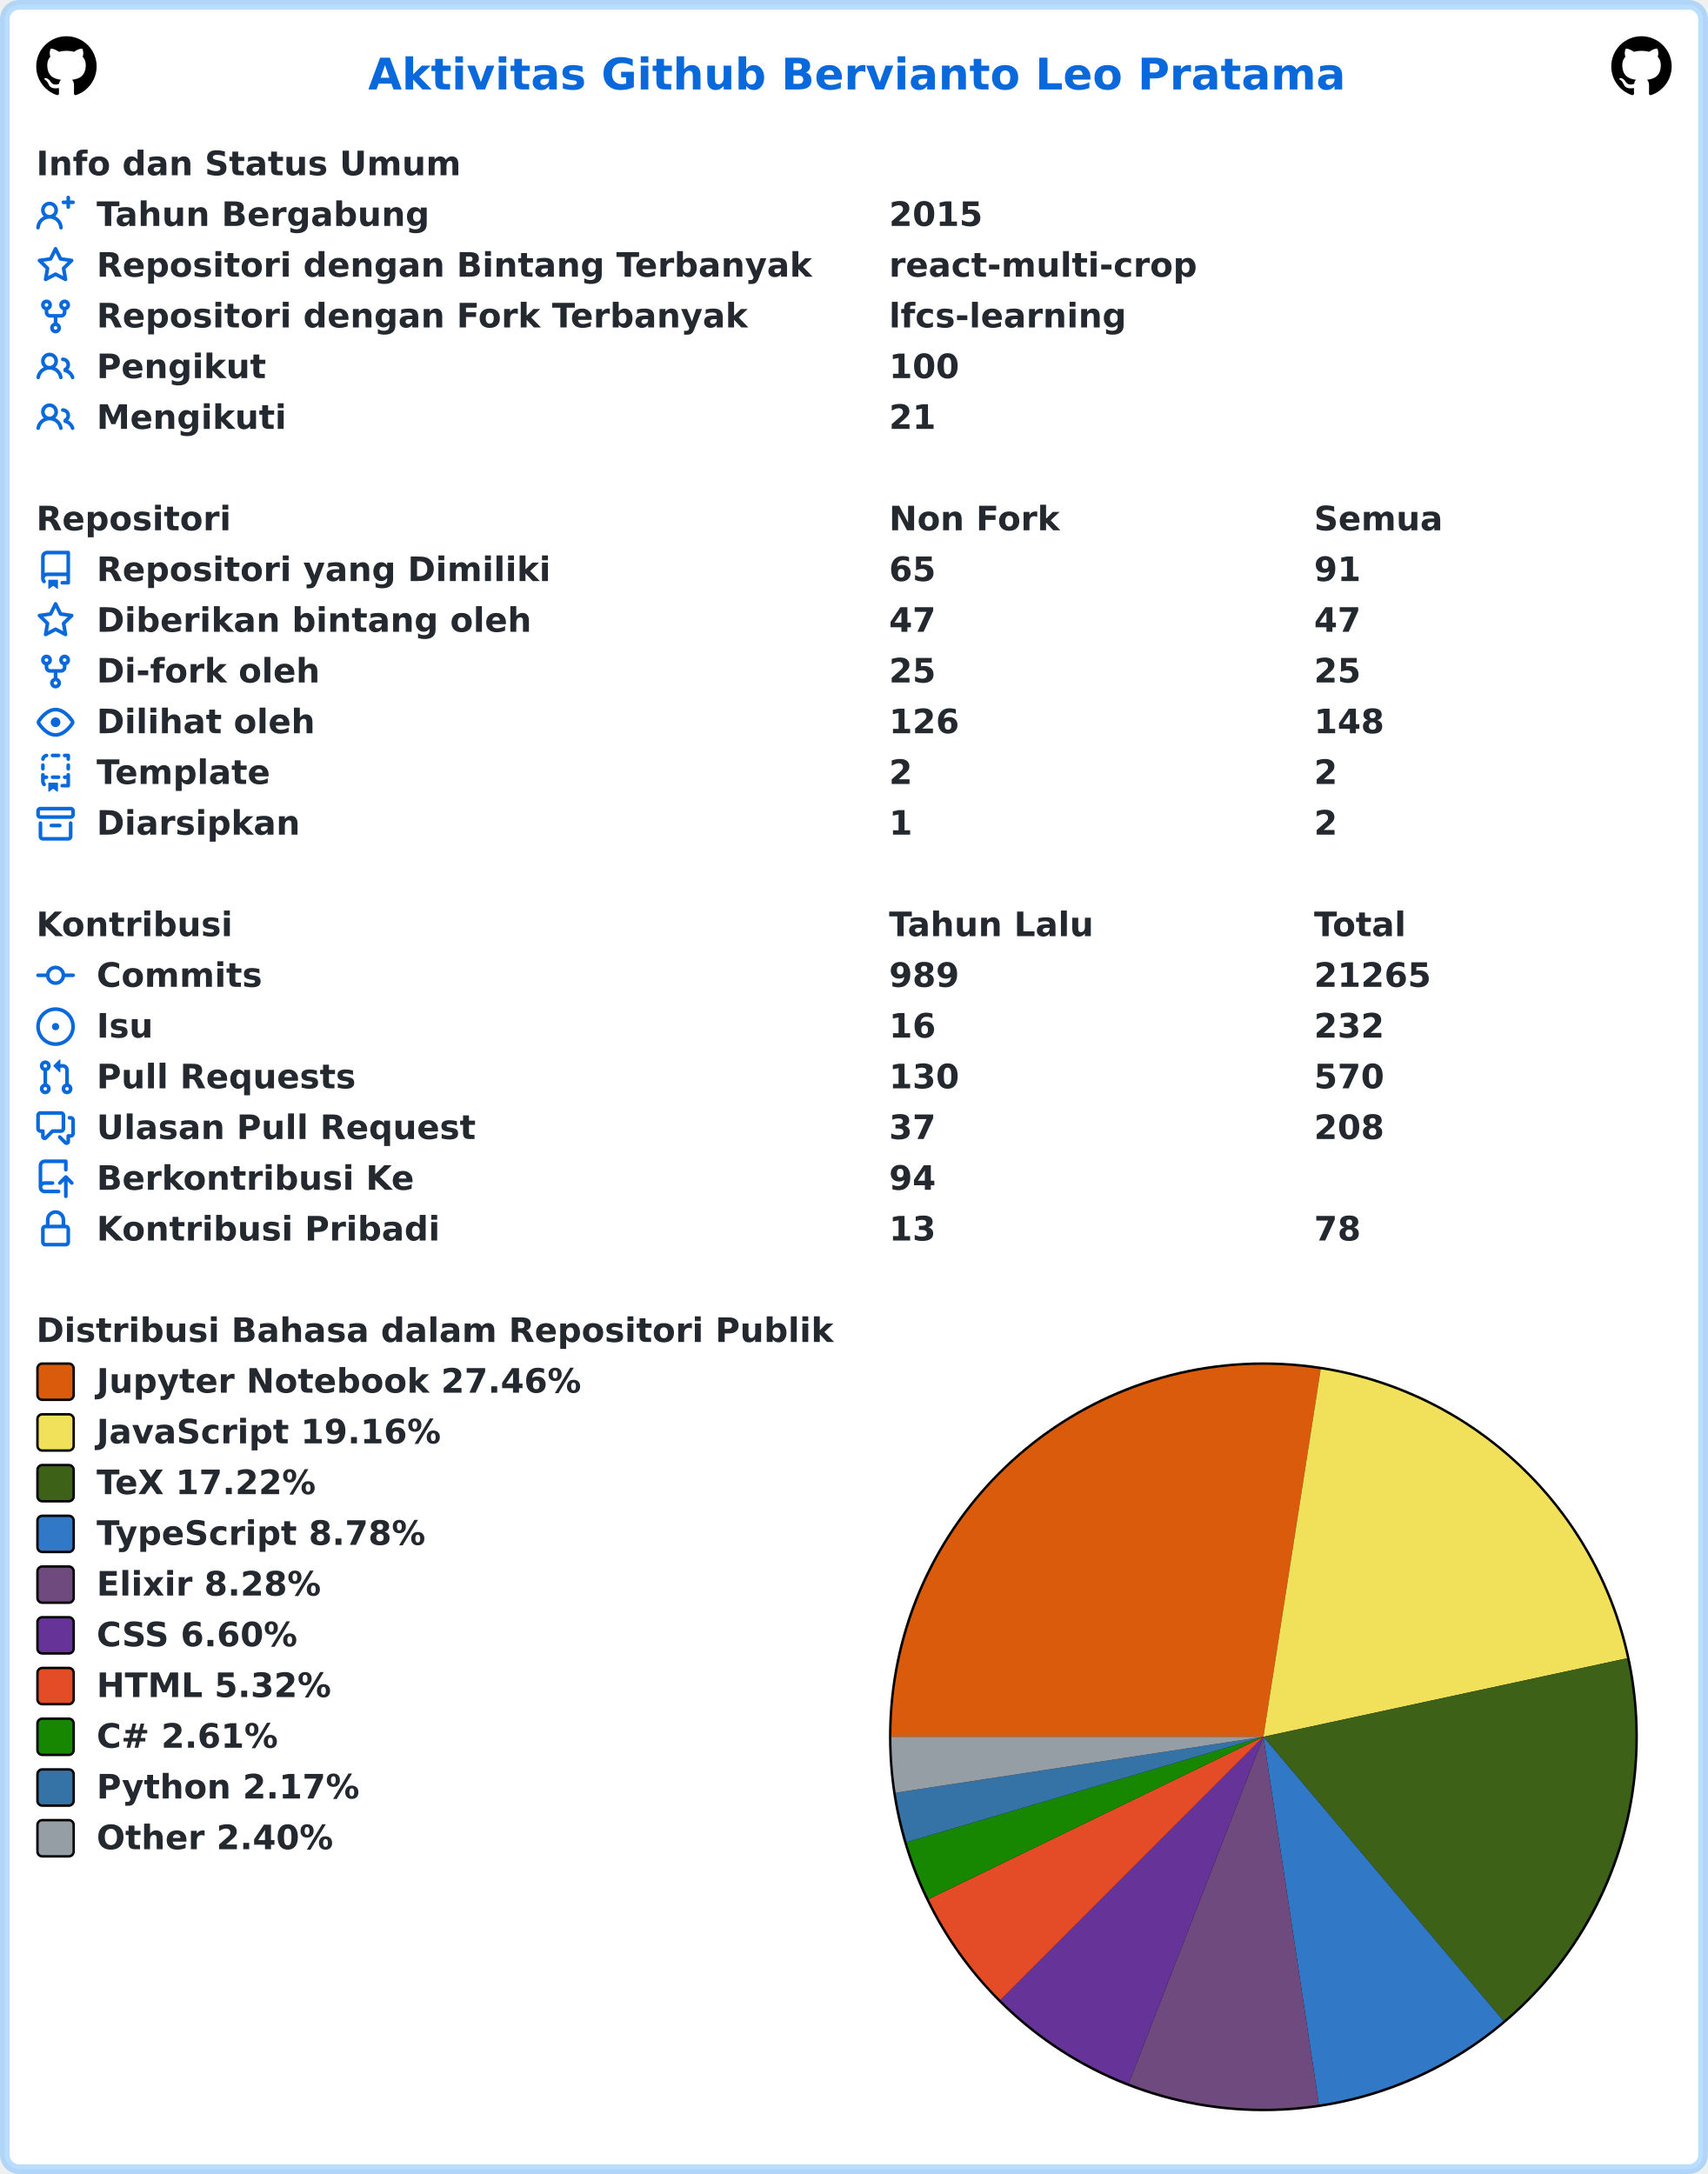
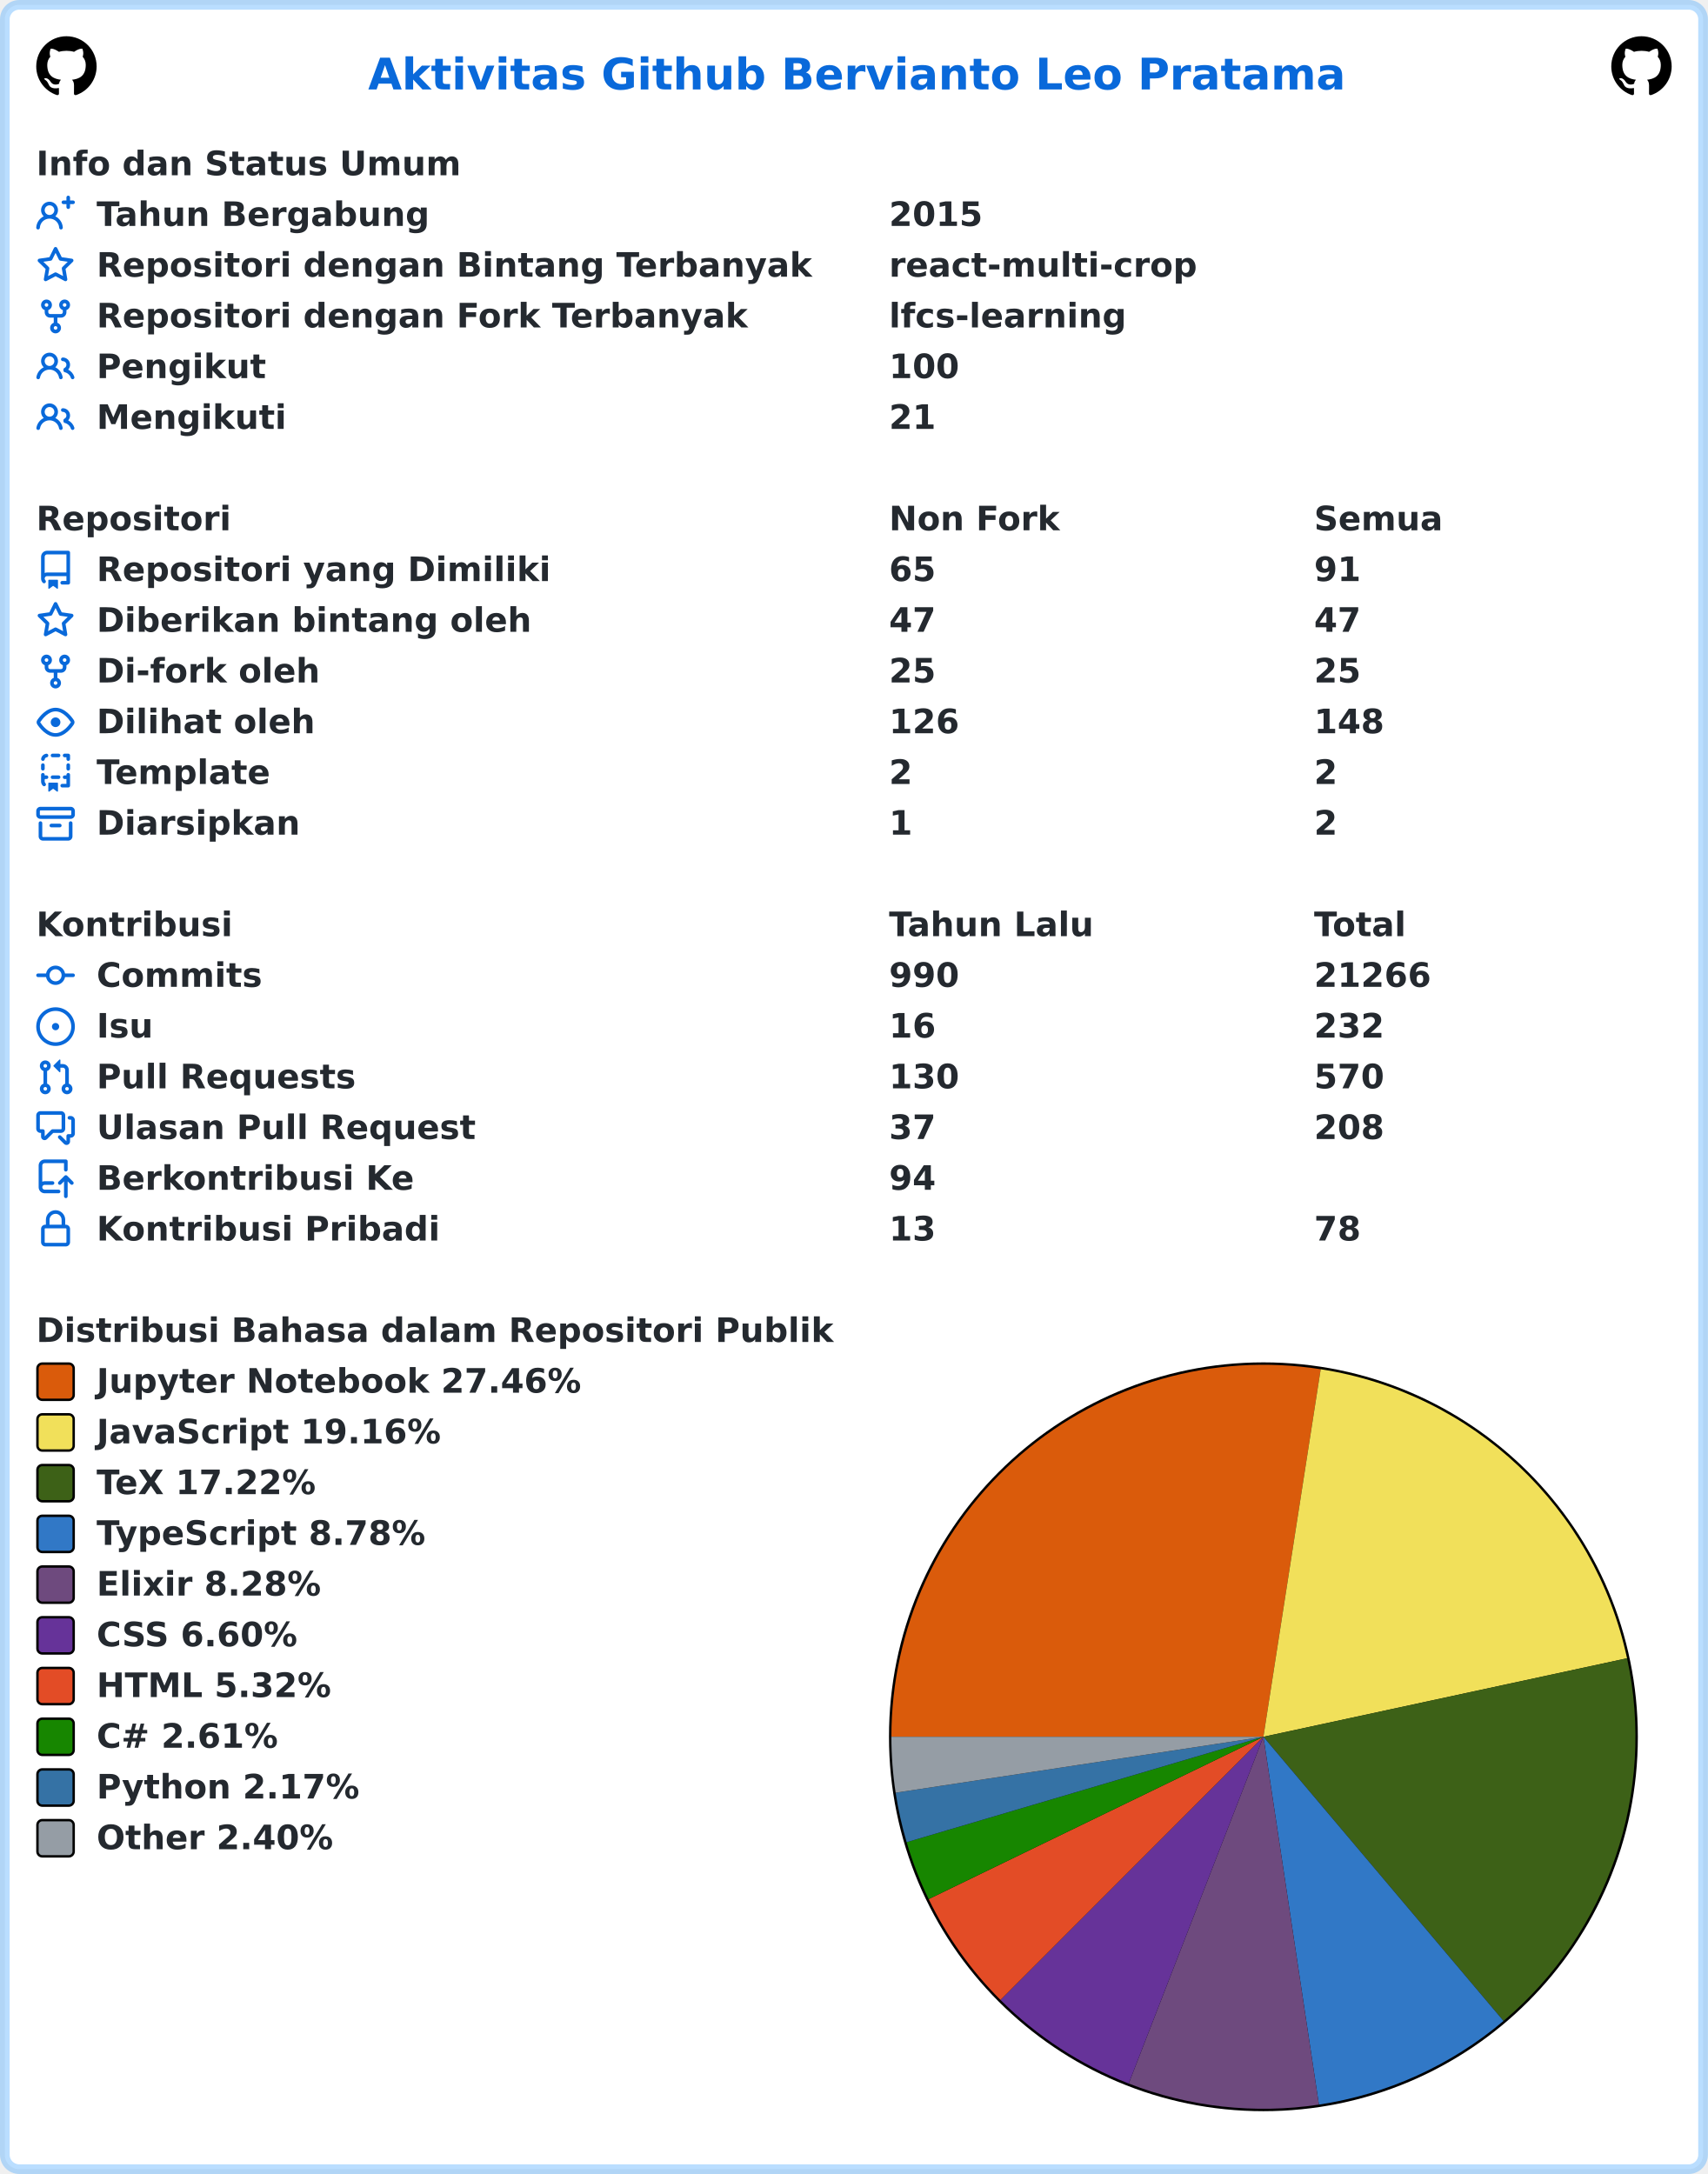
<svg xmlns="http://www.w3.org/2000/svg" width="707" height="900" viewBox="0 0 707 900" lang="id" xml:lang="id">
  <rect x="2" y="2" stroke-width="4" rx="6" width="703" height="896" stroke="rgba(84,174,255,0.4)" fill="#ffffff" />
  <g font-weight="600" font-size="110pt" font-family="Verdana,Geneva,DejaVu Sans,sans-serif" text-rendering="geometricPrecision">
    <text x="1239" y="301" lengthAdjust="spacingAndGlyphs" textLength="3261" transform="scale(0.123)" fill="#0969da">Aktivitas Github Bervianto Leo Pratama</text>
    <svg x="15" y="15" width="25" height="25" viewBox="0 0 16 16">
      <path fill="#000000" fill-rule="evenodd" d="M8 0C3.58 0 0 3.58 0 8c0 3.54 2.29 6.53 5.47 7.59.4.07.55-.17.55-.38 0-.19-.01-.82-.01-1.49-2.01.37-2.53-.49-2.69-.94-.09-.23-.48-.94-.82-1.13-.28-.15-.68-.52-.01-.53.63-.01 1.08.58 1.23.82.72 1.21 1.87.87 2.33.66.07-.52.28-.87.51-1.07-1.78-.2-3.64-.89-3.64-3.95 0-.87.31-1.59.82-2.15-.08-.2-.36-1.02.08-2.12 0 0 .67-.21 2.2.82.64-.18 1.32-.27 2-.27.68 0 1.36.09 2 .27 1.53-1.04 2.2-.82 2.2-.82.44 1.1.16 1.92.08 2.12.51.56.82 1.27.82 2.15 0 3.07-1.87 3.75-3.65 3.95.29.25.54.73.54 1.48 0 1.07-.01 1.93-.01 2.2 0 .21.15.46.55.38A8.013 8.013 0 0016 8c0-4.42-3.58-8-8-8z" />
    </svg>
    <svg x="667" y="15" width="25" height="25" viewBox="0 0 16 16">
      <path fill="#000000" fill-rule="evenodd" d="M8 0C3.58 0 0 3.58 0 8c0 3.54 2.29 6.53 5.47 7.59.4.07.55-.17.55-.38 0-.19-.01-.82-.01-1.49-2.01.37-2.53-.49-2.69-.94-.09-.23-.48-.94-.82-1.13-.28-.15-.68-.52-.01-.53.63-.01 1.08.58 1.23.82.72 1.21 1.87.87 2.33.66.07-.52.28-.87.51-1.07-1.78-.2-3.64-.89-3.64-3.95 0-.87.31-1.59.82-2.15-.08-.2-.36-1.02.08-2.12 0 0 .67-.21 2.2.82.64-.18 1.32-.27 2-.27.68 0 1.36.09 2 .27 1.53-1.04 2.2-.82 2.2-.82.44 1.1.16 1.92.08 2.12.51.56.82 1.27.82 2.15 0 3.07-1.87 3.75-3.65 3.95.29.25.54.73.54 1.48 0 1.07-.01 1.93-.01 2.2 0 .21.15.46.55.38A8.013 8.013 0 0016 8c0-4.42-3.58-8-8-8z" />
    </svg>
    <g transform="translate(0, 60)" fill="#24292f">
      <g transform="translate(15, 0)">
        <g transform="scale(0.095)">
          <text x="0" y="132" textLength="1852" lengthAdjust="spacingAndGlyphs">Info dan Status Umum</text>
        </g>
      </g>
      <g transform="translate(15, 21)">
        <path fill="#0969da" fill-rule="evenodd" d="M13.25 0a.75.75 0 01.75.75V2h1.25a.75.75 0 010 1.5H14v1.25a.75.75 0 01-1.5 0V3.5h-1.25a.75.75 0 010-1.5h1.25V.75a.75.75 0 01.75-.75zM5.5 4a2 2 0 100 4 2 2 0 000-4zm2.4 4.548a3.5 3.5 0 10-4.799 0 5.527 5.527 0 00-3.1 4.66.75.75 0 101.498.085A4.01 4.01 0 015.5 9.5a4.01 4.01 0 014.001 3.793.75.75 0 101.498-.086 5.527 5.527 0 00-3.1-4.659z" />
        <g transform="scale(0.095)">
          <text lengthAdjust="spacingAndGlyphs" textLength="1478" x="263" y="132">Tahun Bergabung</text>
          <text lengthAdjust="spacingAndGlyphs" textLength="420" x="3716" y="132">2015</text>
        </g>
      </g>
      <g transform="translate(15, 42)">
        <path fill="#0969da" fill-rule="evenodd" d="M8 .25a.75.75 0 01.673.418l1.882 3.815 4.21.612a.75.75 0 01.416 1.279l-3.046 2.97.719 4.192a.75.75 0 01-1.088.791L8 12.347l-3.766 1.98a.75.75 0 01-1.088-.79l.72-4.194L.818 6.374a.75.75 0 01.416-1.28l4.21-.611L7.327.668A.75.75 0 018 .25zm0 2.445L6.615 5.5a.75.75 0 01-.564.41l-3.097.45 2.24 2.184a.75.75 0 01.216.664l-.528 3.084 2.769-1.456a.75.75 0 01.698 0l2.77 1.456-.53-3.084a.75.75 0 01.216-.664l2.24-2.183-3.096-.45a.75.75 0 01-.564-.41L8 2.694v.001z" />
        <g transform="scale(0.095)">
          <text lengthAdjust="spacingAndGlyphs" textLength="3126" x="263" y="132">Repositori dengan Bintang Terbanyak</text>
          <text lengthAdjust="spacingAndGlyphs" textLength="1330" x="3716" y="132">react-multi-crop</text>
        </g>
      </g>
      <g transform="translate(15, 63)">
        <path fill="#0969da" fill-rule="evenodd" d="M5 3.25a.75.75 0 11-1.5 0 .75.75 0 011.5 0zm0 2.122a2.25 2.25 0 10-1.5 0v.878A2.25 2.25 0 005.75 8.5h1.5v2.128a2.251 2.251 0 101.5 0V8.5h1.5a2.25 2.25 0 002.25-2.25v-.878a2.25 2.25 0 10-1.5 0v.878a.75.75 0 01-.75.75h-4.5A.75.75 0 015 6.25v-.878zm3.75 7.378a.75.75 0 11-1.5 0 .75.75 0 011.5 0zm3-8.75a.75.75 0 100-1.5.75.75 0 000 1.5z" />
        <g transform="scale(0.095)">
          <text lengthAdjust="spacingAndGlyphs" textLength="2846" x="263" y="132">Repositori dengan Fork Terbanyak</text>
          <text lengthAdjust="spacingAndGlyphs" textLength="1018" x="3716" y="132">lfcs-learning</text>
        </g>
      </g>
      <g transform="translate(15, 84)">
        <path fill="#0969da" fill-rule="evenodd" d="M5.5 3.5a2 2 0 100 4 2 2 0 000-4zM2 5.5a3.5 3.5 0 115.898 2.549 5.507 5.507 0 013.034 4.084.75.75 0 11-1.482.235 4.001 4.001 0 00-7.9 0 .75.75 0 01-1.482-.236A5.507 5.507 0 013.102 8.05 3.49 3.49 0 012 5.5zM11 4a.75.75 0 100 1.5 1.5 1.5 0 01.666 2.844.75.75 0 00-.416.672v.352a.75.75 0 00.574.73c1.2.289 2.162 1.2 2.522 2.372a.75.75 0 101.434-.44 5.01 5.01 0 00-2.56-3.012A3 3 0 0011 4z" />
        <g transform="scale(0.095)">
          <text lengthAdjust="spacingAndGlyphs" textLength="723" x="263" y="132">Pengikut</text>
          <text lengthAdjust="spacingAndGlyphs" textLength="315" x="3716" y="132">100</text>
        </g>
      </g>
      <g transform="translate(15, 105)">
        <path fill="#0969da" fill-rule="evenodd" d="M5.5 3.5a2 2 0 100 4 2 2 0 000-4zM2 5.5a3.5 3.5 0 115.898 2.549 5.507 5.507 0 013.034 4.084.75.75 0 11-1.482.235 4.001 4.001 0 00-7.9 0 .75.75 0 01-1.482-.236A5.507 5.507 0 013.102 8.05 3.49 3.49 0 012 5.5zM11 4a.75.75 0 100 1.5 1.5 1.5 0 01.666 2.844.75.75 0 00-.416.672v.352a.75.75 0 00.574.73c1.2.289 2.162 1.2 2.522 2.372a.75.75 0 101.434-.44 5.01 5.01 0 00-2.56-3.012A3 3 0 0011 4z" />
        <g transform="scale(0.095)">
          <text lengthAdjust="spacingAndGlyphs" textLength="813" x="263" y="132">Mengikuti</text>
          <text lengthAdjust="spacingAndGlyphs" textLength="210" x="3716" y="132">21</text>
        </g>
      </g>
    </g>
    <g transform="translate(0, 207)" fill="#24292f">
      <g transform="translate(15, 0)">
        <g transform="scale(0.095)">
          <text x="0" y="132" textLength="832" lengthAdjust="spacingAndGlyphs">Repositori</text>
          <text x="3716" y="132" textLength="740" lengthAdjust="spacingAndGlyphs">Non Fork</text>
          <text x="5568" y="132" textLength="573" lengthAdjust="spacingAndGlyphs">Semua</text>
        </g>
      </g>
      <g transform="translate(15, 21)">
        <path fill="#0969da" fill-rule="evenodd" d="M2 2.5A2.5 2.5 0 014.5 0h8.75a.75.75 0 01.75.75v12.5a.75.75 0 01-.75.75h-2.5a.75.75 0 110-1.5h1.75v-2h-8a1 1 0 00-.714 1.7.75.75 0 01-1.072 1.05A2.495 2.495 0 012 11.5v-9zm10.5-1V9h-8c-.356 0-.694.074-1 .208V2.5a1 1 0 011-1h8zM5 12.25v3.25a.25.25 0 00.4.2l1.45-1.087a.25.25 0 01.3 0L8.6 15.7a.25.25 0 00.4-.2v-3.25a.25.25 0 00-.25-.25h-3.5a.25.25 0 00-.25.25z" />
        <g transform="scale(0.095)">
          <text lengthAdjust="spacingAndGlyphs" textLength="1962" x="263" y="132">Repositori yang Dimiliki</text>
          <text lengthAdjust="spacingAndGlyphs" textLength="210" x="3716" y="132">65</text>
          <text lengthAdjust="spacingAndGlyphs" textLength="210" x="5568" y="132">91</text>
        </g>
      </g>
      <g transform="translate(15, 42)">
        <path fill="#0969da" fill-rule="evenodd" d="M8 .25a.75.75 0 01.673.418l1.882 3.815 4.21.612a.75.75 0 01.416 1.279l-3.046 2.97.719 4.192a.75.75 0 01-1.088.791L8 12.347l-3.766 1.98a.75.75 0 01-1.088-.79l.72-4.194L.818 6.374a.75.75 0 01.416-1.28l4.21-.611L7.327.668A.75.75 0 018 .25zm0 2.445L6.615 5.5a.75.75 0 01-.564.41l-3.097.45 2.24 2.184a.75.75 0 01.216.664l-.528 3.084 2.769-1.456a.75.75 0 01.698 0l2.77 1.456-.53-3.084a.75.75 0 01.216-.664l2.24-2.183-3.096-.45a.75.75 0 01-.564-.41L8 2.694v.001z" />
        <g transform="scale(0.095)">
          <text lengthAdjust="spacingAndGlyphs" textLength="1887" x="263" y="132">Diberikan bintang oleh</text>
          <text lengthAdjust="spacingAndGlyphs" textLength="210" x="3716" y="132">47</text>
          <text lengthAdjust="spacingAndGlyphs" textLength="210" x="5568" y="132">47</text>
        </g>
      </g>
      <g transform="translate(15, 63)">
        <path fill="#0969da" fill-rule="evenodd" d="M5 3.25a.75.75 0 11-1.5 0 .75.75 0 011.5 0zm0 2.122a2.25 2.25 0 10-1.5 0v.878A2.25 2.25 0 005.75 8.5h1.5v2.128a2.251 2.251 0 101.5 0V8.5h1.5a2.25 2.25 0 002.25-2.25v-.878a2.25 2.25 0 10-1.5 0v.878a.75.75 0 01-.75.75h-4.5A.75.75 0 015 6.25v-.878zm3.75 7.378a.75.75 0 11-1.5 0 .75.75 0 011.5 0zm3-8.75a.75.75 0 100-1.5.75.75 0 000 1.5z" />
        <g transform="scale(0.095)">
          <text lengthAdjust="spacingAndGlyphs" textLength="963" x="263" y="132">Di-fork oleh</text>
          <text lengthAdjust="spacingAndGlyphs" textLength="210" x="3716" y="132">25</text>
          <text lengthAdjust="spacingAndGlyphs" textLength="210" x="5568" y="132">25</text>
        </g>
      </g>
      <g transform="translate(15, 84)">
        <path fill="#0969da" fill-rule="evenodd" d="M1.679 7.932c.412-.621 1.242-1.75 2.366-2.717C5.175 4.242 6.527 3.5 8 3.5c1.473 0 2.824.742 3.955 1.715 1.124.967 1.954 2.096 2.366 2.717a.119.119 0 010 .136c-.412.621-1.242 1.75-2.366 2.717C10.825 11.758 9.473 12.5 8 12.5c-1.473 0-2.824-.742-3.955-1.715C2.92 9.818 2.09 8.69 1.679 8.068a.119.119 0 010-.136zM8 2c-1.981 0-3.67.992-4.933 2.078C1.797 5.169.88 6.423.43 7.1a1.619 1.619 0 000 1.798c.45.678 1.367 1.932 2.637 3.024C4.329 13.008 6.019 14 8 14c1.981 0 3.67-.992 4.933-2.078 1.27-1.091 2.187-2.345 2.637-3.023a1.619 1.619 0 000-1.798c-.45-.678-1.367-1.932-2.637-3.023C11.671 2.992 9.981 2 8 2zm0 8a2 2 0 100-4 2 2 0 000 4z" />
        <g transform="scale(0.095)">
          <text lengthAdjust="spacingAndGlyphs" textLength="944" x="263" y="132">Dilihat oleh</text>
          <text lengthAdjust="spacingAndGlyphs" textLength="315" x="3716" y="132">126</text>
          <text lengthAdjust="spacingAndGlyphs" textLength="315" x="5568" y="132">148</text>
        </g>
      </g>
      <g transform="translate(15, 105)">
        <path fill="#0969da" fill-rule="evenodd" d="M6 .75A.75.75 0 016.75 0h2.5a.75.75 0 010 1.5h-2.5A.75.75 0 016 .75zm5 0a.75.75 0 01.75-.75h1.5a.75.75 0 01.75.75v1.5a.75.75 0 01-1.5 0V1.5h-.75A.75.75 0 0111 .75zM4.992.662a.75.75 0 01-.636.848c-.436.063-.783.41-.846.846a.75.75 0 01-1.485-.212A2.501 2.501 0 014.144.025a.75.75 0 01.848.637zM2.75 4a.75.75 0 01.75.75v1.5a.75.75 0 01-1.5 0v-1.5A.75.75 0 012.75 4zm10.5 0a.75.75 0 01.75.75v1.5a.75.75 0 01-1.5 0v-1.5a.75.75 0 01.75-.75zM2.75 8a.75.75 0 01.75.75v.268A1.72 1.72 0 013.75 9h.5a.75.75 0 010 1.5h-.5a.25.25 0 00-.25.25v.75c0 .28.114.532.3.714a.75.75 0 01-1.05 1.072A2.495 2.495 0 012 11.5V8.75A.75.75 0 012.75 8zm10.5 0a.75.75 0 01.75.75v4.5a.75.75 0 01-.75.75h-2.5a.75.75 0 010-1.5h1.75v-2h-.75a.75.75 0 010-1.5h.75v-.25a.75.75 0 01.75-.75zM6 9.75A.75.75 0 016.75 9h2.5a.75.75 0 010 1.5h-2.5A.75.75 0 016 9.75zm-1 2.5v3.25a.25.25 0 00.4.2l1.45-1.087a.25.25 0 01.3 0L8.6 15.7a.25.25 0 00.4-.2v-3.25a.25.25 0 00-.25-.25h-3.5a.25.25 0 00-.25.25z" />
        <g transform="scale(0.095)">
          <text lengthAdjust="spacingAndGlyphs" textLength="783" x="263" y="132">Template</text>
          <text lengthAdjust="spacingAndGlyphs" textLength="105" x="3716" y="132">2</text>
          <text lengthAdjust="spacingAndGlyphs" textLength="105" x="5568" y="132">2</text>
        </g>
      </g>
      <g transform="translate(15, 126)">
        <path fill="#0969da" fill-rule="evenodd" d="M1.75 2.5a.25.25 0 00-.25.25v1.5c0 .138.112.25.25.25h12.5a.25.25 0 00.25-.25v-1.5a.25.25 0 00-.25-.25H1.75zM0 2.75C0 1.784.784 1 1.75 1h12.5c.966 0 1.75.784 1.75 1.75v1.5A1.75 1.75 0 0114.25 6H1.75A1.75 1.75 0 010 4.25v-1.5zM1.75 7a.75.75 0 01.75.75v5.5c0 .138.112.25.25.25h10.5a.25.25 0 00.25-.25v-5.5a.75.75 0 111.5 0v5.5A1.75 1.75 0 0113.25 15H2.75A1.75 1.75 0 011 13.25v-5.5A.75.75 0 011.75 7zm4.5 1a.75.75 0 000 1.5h3.5a.75.75 0 100-1.5h-3.5z" />
        <g transform="scale(0.095)">
          <text lengthAdjust="spacingAndGlyphs" textLength="880" x="263" y="132">Diarsipkan</text>
          <text lengthAdjust="spacingAndGlyphs" textLength="105" x="3716" y="132">1</text>
          <text lengthAdjust="spacingAndGlyphs" textLength="105" x="5568" y="132">2</text>
        </g>
      </g>
    </g>
    <g transform="translate(0, 375)" fill="#24292f">
      <g transform="translate(15, 0)">
        <g transform="scale(0.095)">
          <text x="0" y="132" textLength="834" lengthAdjust="spacingAndGlyphs">Kontribusi</text>
          <text x="3716" y="132" textLength="914" lengthAdjust="spacingAndGlyphs">Tahun Lalu</text>
          <text x="5568" y="132" textLength="414" lengthAdjust="spacingAndGlyphs">Total</text>
        </g>
      </g>
      <g transform="translate(15, 21)">
        <path fill="#0969da" fill-rule="evenodd" d="M10.5 7.75a2.5 2.5 0 11-5 0 2.5 2.5 0 015 0zm1.43.75a4.002 4.002 0 01-7.86 0H.75a.75.75 0 110-1.5h3.32a4.001 4.001 0 017.86 0h3.32a.75.75 0 110 1.5h-3.32z" />
        <g transform="scale(0.095)">
          <text lengthAdjust="spacingAndGlyphs" textLength="734" x="263" y="132">Commits</text>
-           <text lengthAdjust="spacingAndGlyphs" textLength="315" x="3716" y="132">989</text>
-           <text lengthAdjust="spacingAndGlyphs" textLength="525" x="5568" y="132">21265</text>
+           <text lengthAdjust="spacingAndGlyphs" textLength="315" x="3716" y="132">990</text>
+           <text lengthAdjust="spacingAndGlyphs" textLength="525" x="5568" y="132">21266</text>
        </g>
      </g>
      <g transform="translate(15, 42)">
        <path fill="#0969da" d="M8 9.5a1.5 1.5 0 100-3 1.5 1.5 0 000 3z" />
        <path fill="#0969da" fill-rule="evenodd" d="M8 0a8 8 0 100 16A8 8 0 008 0zM1.5 8a6.5 6.5 0 1113 0 6.5 6.5 0 01-13 0z" />
        <g transform="scale(0.095)">
          <text lengthAdjust="spacingAndGlyphs" textLength="238" x="263" y="132">Isu</text>
          <text lengthAdjust="spacingAndGlyphs" textLength="210" x="3716" y="132">16</text>
          <text lengthAdjust="spacingAndGlyphs" textLength="315" x="5568" y="132">232</text>
        </g>
      </g>
      <g transform="translate(15, 63)">
        <path fill="#0969da" fill-rule="evenodd" d="M7.177 3.073L9.573.677A.25.25 0 0110 .854v4.792a.25.25 0 01-.427.177L7.177 3.427a.25.25 0 010-.354zM3.75 2.5a.75.75 0 100 1.5.75.75 0 000-1.5zm-2.25.75a2.25 2.25 0 113 2.122v5.256a2.251 2.251 0 11-1.5 0V5.372A2.25 2.25 0 011.5 3.25zM11 2.5h-1V4h1a1 1 0 011 1v5.628a2.251 2.251 0 101.5 0V5A2.5 2.5 0 0011 2.5zm1 10.25a.75.75 0 111.5 0 .75.75 0 01-1.5 0zM3.75 12a.75.75 0 100 1.5.75.75 0 000-1.5z" />
        <g transform="scale(0.095)">
          <text lengthAdjust="spacingAndGlyphs" textLength="1113" x="263" y="132">Pull Requests</text>
          <text lengthAdjust="spacingAndGlyphs" textLength="315" x="3716" y="132">130</text>
          <text lengthAdjust="spacingAndGlyphs" textLength="315" x="5568" y="132">570</text>
        </g>
      </g>
      <g transform="translate(15, 84)">
        <path fill="#0969da" fill-rule="evenodd" d="M1.5 2.75a.25.25 0 01.25-.25h8.5a.25.25 0 01.25.25v5.5a.25.25 0 01-.25.25h-3.5a.75.75 0 00-.53.22L3.5 11.44V9.25a.75.75 0 00-.75-.75h-1a.25.25 0 01-.25-.25v-5.5zM1.75 1A1.75 1.75 0 000 2.75v5.5C0 9.216.784 10 1.75 10H2v1.543a1.457 1.457 0 002.487 1.03L7.061 10h3.189A1.75 1.75 0 0012 8.25v-5.5A1.75 1.75 0 0010.25 1h-8.5zM14.5 4.75a.25.25 0 00-.25-.25h-.5a.75.75 0 110-1.5h.5c.966 0 1.75.784 1.75 1.75v5.5A1.75 1.75 0 0114.25 12H14v1.543a1.457 1.457 0 01-2.487 1.03L9.22 12.28a.75.75 0 111.06-1.06l2.22 2.22v-2.19a.75.75 0 01.75-.75h1a.25.25 0 00.25-.25v-5.5z" />
        <g transform="scale(0.095)">
          <text lengthAdjust="spacingAndGlyphs" textLength="1640" x="263" y="132">Ulasan Pull Request</text>
          <text lengthAdjust="spacingAndGlyphs" textLength="210" x="3716" y="132">37</text>
          <text lengthAdjust="spacingAndGlyphs" textLength="315" x="5568" y="132">208</text>
        </g>
      </g>
      <g transform="translate(15, 105)">
        <path fill="#0969da" fill-rule="evenodd" d="M1 2.5A2.5 2.5 0 013.5 0h8.75a.75.75 0 01.75.75v3.5a.75.75 0 01-1.5 0V1.5h-8a1 1 0 00-1 1v6.708A2.492 2.492 0 013.5 9h3.25a.75.75 0 010 1.5H3.5a1 1 0 100 2h5.75a.75.75 0 010 1.5H3.5A2.5 2.5 0 011 11.5v-9zm13.23 7.79a.75.75 0 001.06-1.06l-2.505-2.505a.75.75 0 00-1.06 0L9.22 9.229a.75.75 0 001.06 1.061l1.225-1.224v6.184a.75.75 0 001.5 0V9.066l1.224 1.224z" />
        <g transform="scale(0.095)">
          <text lengthAdjust="spacingAndGlyphs" textLength="1366" x="263" y="132">Berkontribusi Ke</text>
          <text lengthAdjust="spacingAndGlyphs" textLength="210" x="3716" y="132">94</text>
        </g>
      </g>
      <g transform="translate(15, 126)">
        <path fill="#0969da" fill-rule="evenodd" d="M4 4v2h-.25A1.75 1.75 0 002 7.75v5.5c0 .966.784 1.75 1.75 1.75h8.5A1.75 1.75 0 0014 13.25v-5.5A1.75 1.75 0 0012.25 6H12V4a4 4 0 10-8 0zm6.5 2V4a2.5 2.5 0 00-5 0v2h5zM12 7.5h.25a.25.25 0 01.25.25v5.5a.25.25 0 01-.25.25h-8.5a.25.25 0 01-.25-.25v-5.5a.25.25 0 01.25-.25H12z" />
        <g transform="scale(0.095)">
          <text lengthAdjust="spacingAndGlyphs" textLength="1456" x="263" y="132">Kontribusi Pribadi</text>
          <text lengthAdjust="spacingAndGlyphs" textLength="210" x="3716" y="132">13</text>
          <text lengthAdjust="spacingAndGlyphs" textLength="210" x="5568" y="132">78</text>
        </g>
      </g>
    </g>
    <g transform="translate(0, 543)" fill="#24292f">
      <g transform="translate(15, 0)">
        <g transform="scale(0.095)">
          <text x="0" y="132" textLength="3438" lengthAdjust="spacingAndGlyphs">Distribusi Bahasa dalam Repositori Publik</text>
        </g>
      </g>
      <g transform="translate(368, 21)">
        <circle cx="155" cy="155" r="155" fill="#000000" />
      </g>
      <g transform="translate(369, 22)">
        <path fill-rule="evenodd" fill="#DA5B0B" d="M 0.0,154 A 154 154 0 0 1 177.713 1.837 L 154,154 Z" />
        <path fill-rule="evenodd" fill="#f1e05a" d="M 177.713,1.837 A 154 154 0 0 1 304.531 121.498 L 154,154 Z" />
        <path fill-rule="evenodd" fill="#3D6117" d="M 304.531,121.498 A 154 154 0 0 1 253.391 271.633 L 154,154 Z" />
        <path fill-rule="evenodd" fill="#3178c6" d="M 253.391,271.633 A 154 154 0 0 1 176.975 306.277 L 154,154 Z" />
        <path fill-rule="evenodd" fill="#6e4a7e" d="M 176.975,306.277 A 154 154 0 0 1 98.233 297.548 L 154,154 Z" />
        <path fill-rule="evenodd" fill="#663399" d="M 98.233,297.548 A 154 154 0 0 1 45.152 262.94 L 154,154 Z" />
        <path fill-rule="evenodd" fill="#e34c26" d="M 45.152,262.94 A 154 154 0 0 1 15.432 221.192 L 154,154 Z" />
        <path fill-rule="evenodd" fill="#178600" d="M 15.432,221.192 A 154 154 0 0 1 6.313 197.64 L 154,154 Z" />
        <path fill-rule="evenodd" fill="#3572A5" d="M 6.313,197.64 A 154 154 0 0 1 1.751 177.157 L 154,154 Z" />
        <path fill-rule="evenodd" fill="#959da5" d="M 1.751,177.157 A 154 154 0 0 1 0.0 154 L 154,154 Z" />
      </g>
      <g transform="translate(15, 21)">
        <rect x="0.5" y="0.5" rx="2" width="15" height="15" fill="#DA5B0B" stroke-width="1" stroke="#000000" />
        <text transform="scale(0.095)" x="263" y="132" textLength="2126" lengthAdjust="spacingAndGlyphs">Jupyter Notebook 27.46%</text>
      </g>
      <g transform="translate(15, 42)">
        <rect x="0.5" y="0.5" rx="2" width="15" height="15" fill="#f1e05a" stroke-width="1" stroke="#000000" />
        <text transform="scale(0.095)" x="263" y="132" textLength="1516" lengthAdjust="spacingAndGlyphs">JavaScript 19.16%</text>
      </g>
      <g transform="translate(15, 63)">
        <rect x="0.5" y="0.5" rx="2" width="15" height="15" fill="#3D6117" stroke-width="1" stroke="#000000" />
        <text transform="scale(0.095)" x="263" y="132" textLength="999" lengthAdjust="spacingAndGlyphs">TeX 17.22%</text>
      </g>
      <g transform="translate(15, 84)">
        <rect x="0.5" y="0.5" rx="2" width="15" height="15" fill="#3178c6" stroke-width="1" stroke="#000000" />
        <text transform="scale(0.095)" x="263" y="132" textLength="1462" lengthAdjust="spacingAndGlyphs">TypeScript 8.78%</text>
      </g>
      <g transform="translate(15, 105)">
        <rect x="0.5" y="0.5" rx="2" width="15" height="15" fill="#6e4a7e" stroke-width="1" stroke="#000000" />
        <text transform="scale(0.095)" x="263" y="132" textLength="987" lengthAdjust="spacingAndGlyphs">Elixir 8.28%</text>
      </g>
      <g transform="translate(15, 126)">
        <rect x="0.5" y="0.5" rx="2" width="15" height="15" fill="#663399" stroke-width="1" stroke="#000000" />
        <text transform="scale(0.095)" x="263" y="132" textLength="903" lengthAdjust="spacingAndGlyphs">CSS 6.60%</text>
      </g>
      <g transform="translate(15, 147)">
        <rect x="0.5" y="0.5" rx="2" width="15" height="15" fill="#e34c26" stroke-width="1" stroke="#000000" />
        <text transform="scale(0.095)" x="263" y="132" textLength="1036" lengthAdjust="spacingAndGlyphs">HTML 5.32%</text>
      </g>
      <g transform="translate(15, 168)">
        <rect x="0.5" y="0.5" rx="2" width="15" height="15" fill="#178600" stroke-width="1" stroke="#000000" />
        <text transform="scale(0.095)" x="263" y="132" textLength="831" lengthAdjust="spacingAndGlyphs">C# 2.61%</text>
      </g>
      <g transform="translate(15, 189)">
        <rect x="0.5" y="0.5" rx="2" width="15" height="15" fill="#3572A5" stroke-width="1" stroke="#000000" />
        <text transform="scale(0.095)" x="263" y="132" textLength="1149" lengthAdjust="spacingAndGlyphs">Python 2.17%</text>
      </g>
      <g transform="translate(15, 210)">
        <rect x="0.5" y="0.5" rx="2" width="15" height="15" fill="#959da5" stroke-width="1" stroke="#000000" />
        <text transform="scale(0.095)" x="263" y="132" textLength="1047" lengthAdjust="spacingAndGlyphs">Other 2.40%</text>
      </g>
    </g>
  </g>
</svg>
